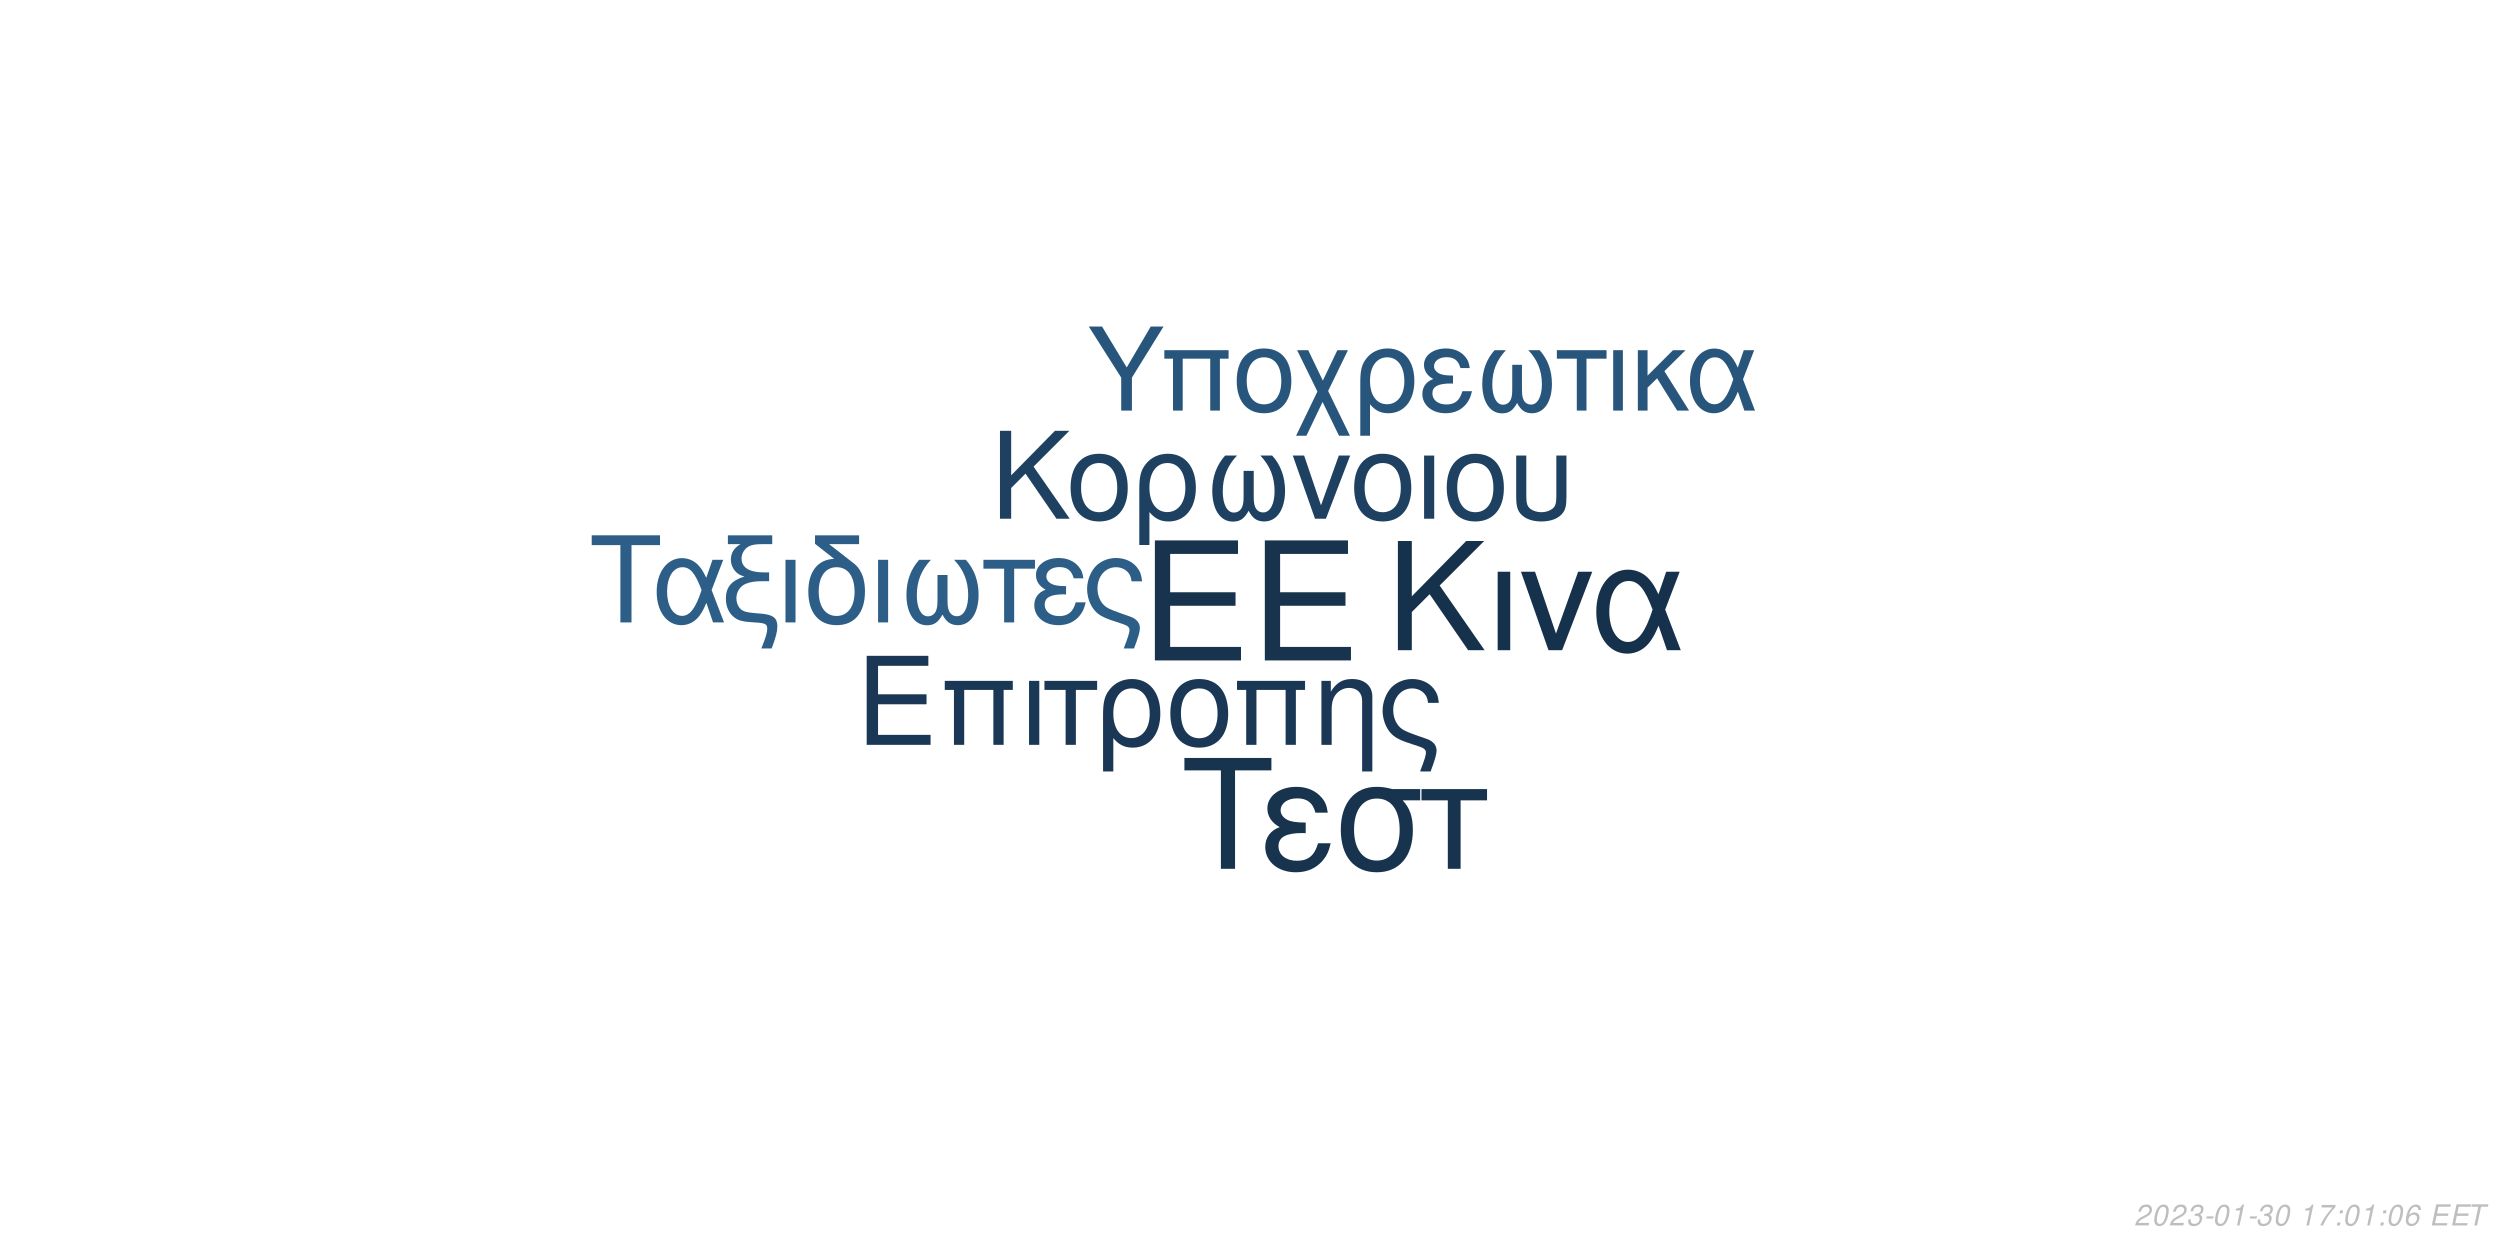
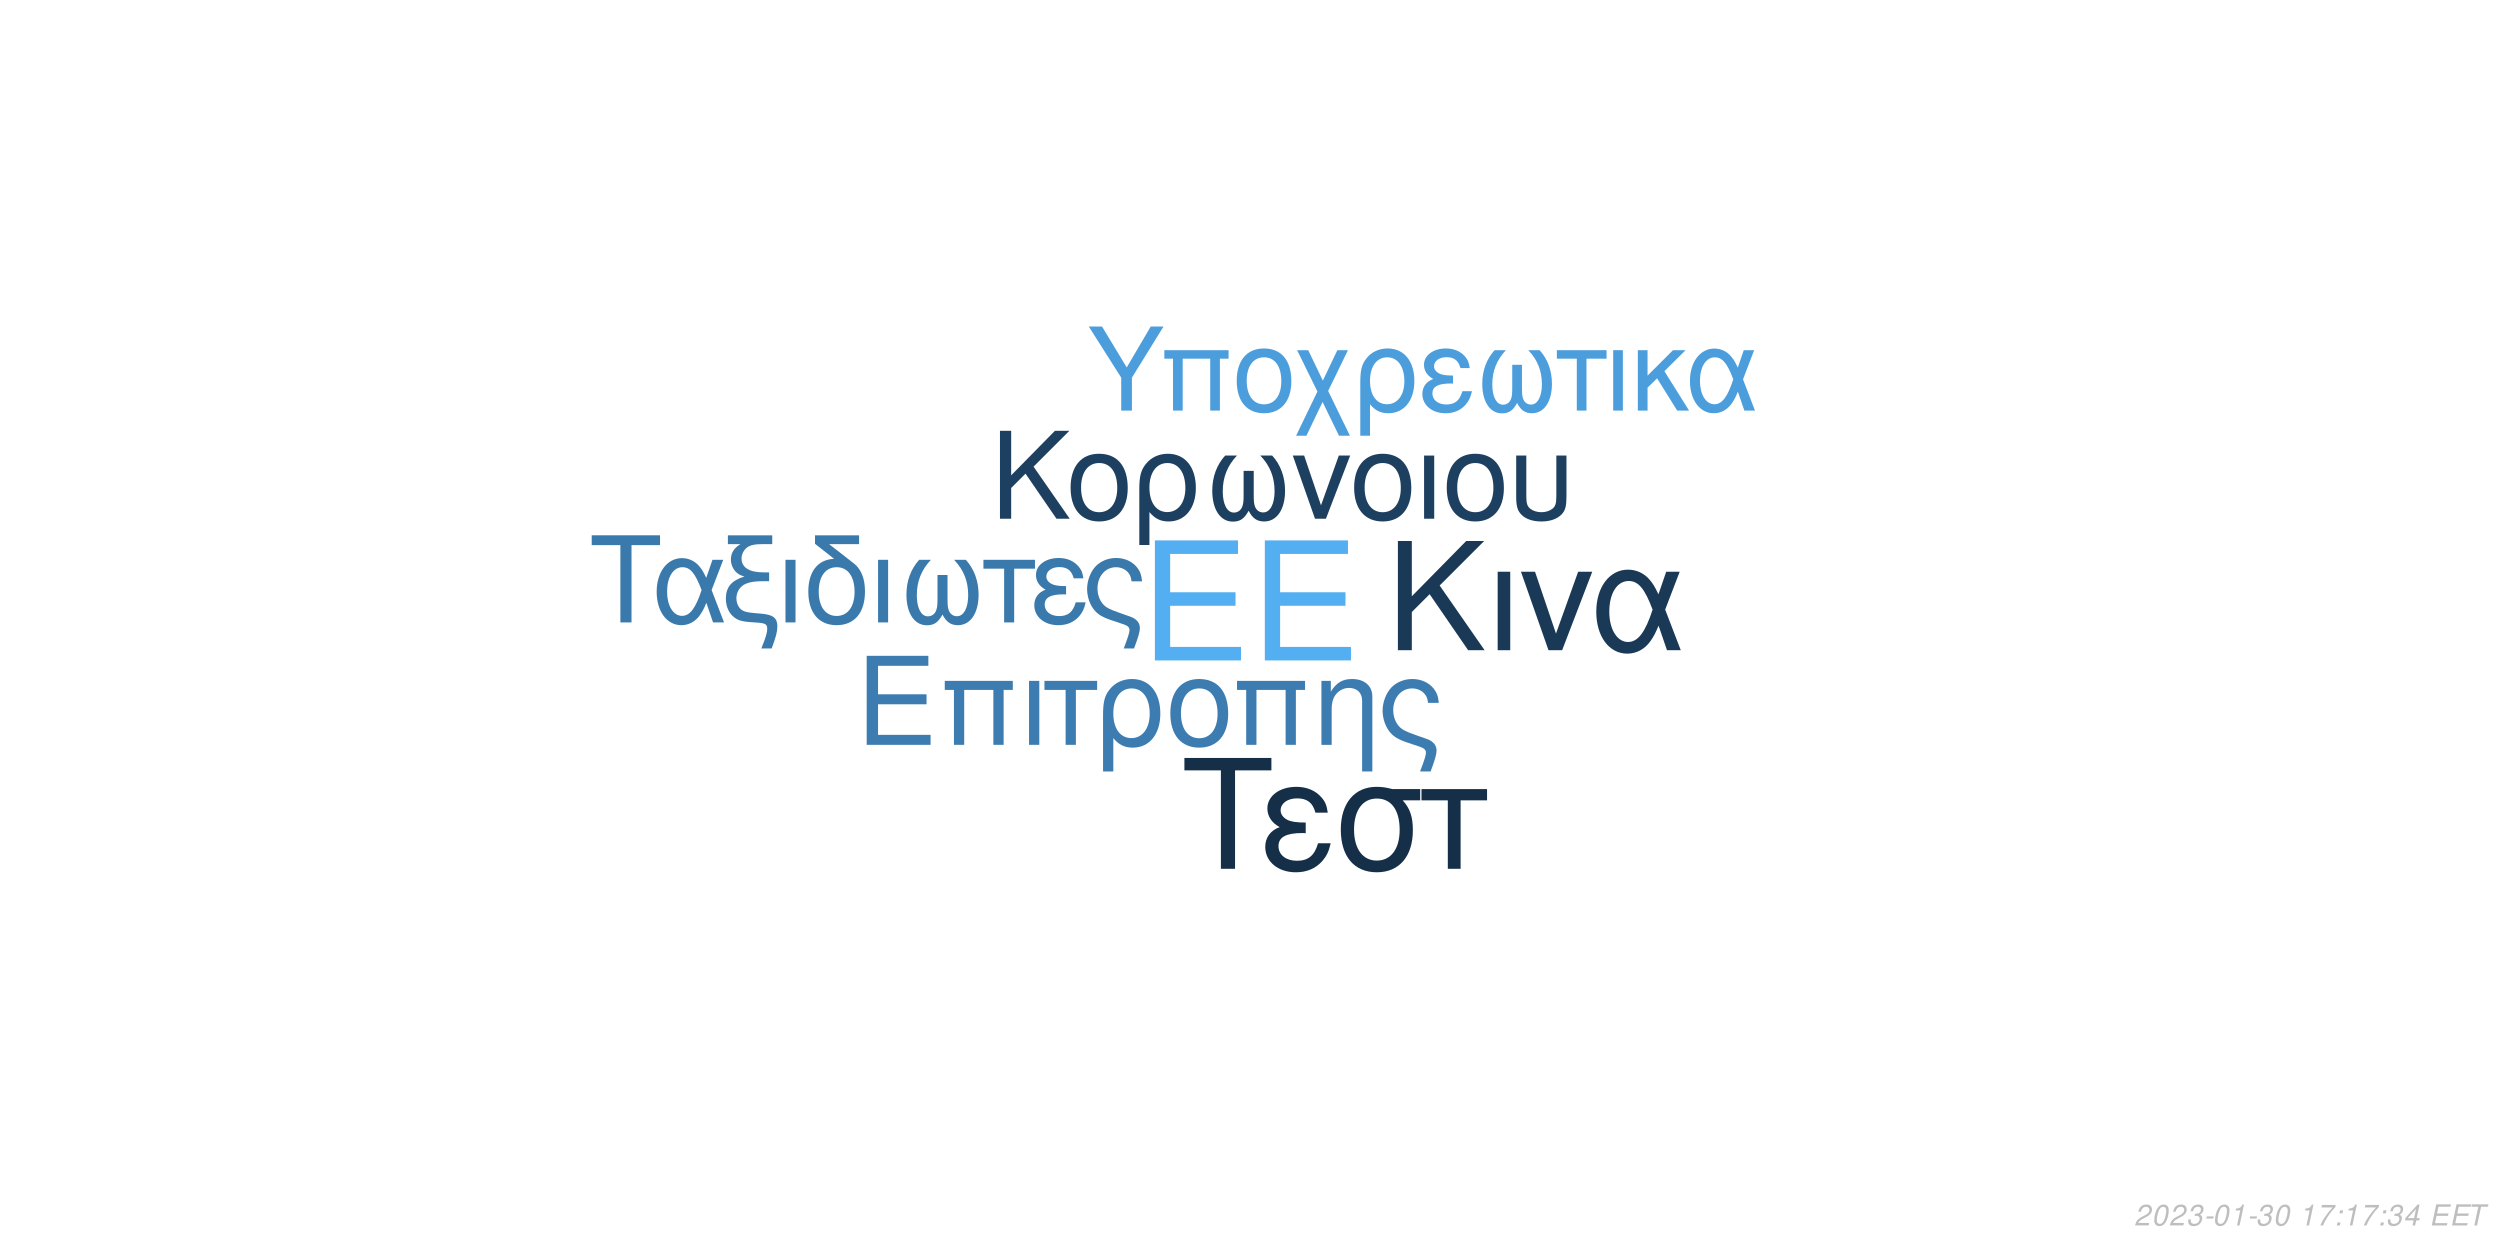
<svg xmlns="http://www.w3.org/2000/svg" xmlns:xlink="http://www.w3.org/1999/xlink" width="864pt" height="432pt" viewBox="0 0 864 432" version="1.1">
  <defs>
    <g>
      <symbol overflow="visible" id="glyph0-0">
        <path style="stroke:none;" d="" />
      </symbol>
      <symbol overflow="visible" id="glyph0-1">
        <path style="stroke:none;" d="M 10.406 -18.891 L 33 -18.891 L 33 -23.562 L 10.406 -23.562 L 10.406 -36.812 L 33.859 -36.812 L 33.859 -41.484 L 5.125 -41.484 L 5.125 0 L 34.891 0 L 34.891 -4.672 L 10.406 -4.672 Z M 10.406 -18.891 " />
      </symbol>
      <symbol overflow="visible" id="glyph1-0">
        <path style="stroke:none;" d="" />
      </symbol>
      <symbol overflow="visible" id="glyph1-1">
        <path style="stroke:none;" d="M 7.719 -14.016 L 24.484 -14.016 L 24.484 -17.469 L 7.719 -17.469 L 7.719 -27.312 L 25.109 -27.312 L 25.109 -30.766 L 3.797 -30.766 L 3.797 0 L 25.875 0 L 25.875 -3.453 L 7.719 -3.453 Z M 7.719 -14.016 " />
      </symbol>
      <symbol overflow="visible" id="glyph1-2">
        <path style="stroke:none;" d="M 26.297 -22.109 L 2.781 -22.109 L 2.781 -18.984 L 5.953 -18.984 L 5.953 0 L 9.5 0 L 9.5 -18.984 L 19.578 -18.984 L 19.578 0 L 23.125 0 L 23.125 -18.984 L 26.297 -18.984 Z M 26.297 -22.109 " />
      </symbol>
      <symbol overflow="visible" id="glyph1-3">
        <path style="stroke:none;" d="M 2.906 0 L 6.453 0 L 6.453 -22.109 L 2.906 -22.109 Z M 2.906 0 " />
      </symbol>
      <symbol overflow="visible" id="glyph1-4">
        <path style="stroke:none;" d="M 6.547 0 L 10.094 0 L 10.094 -18.984 L 17.438 -18.984 L 17.438 -22.109 L -0.766 -22.109 L -0.766 -18.984 L 6.547 -18.984 Z M 6.547 0 " />
      </symbol>
      <symbol overflow="visible" id="glyph1-5">
        <path style="stroke:none;" d="M 2.484 9.203 L 6.031 9.203 L 6.031 -2.328 C 7.891 -0.047 9.922 0.969 12.75 0.969 C 18.531 0.969 22.281 -3.672 22.281 -10.797 C 22.281 -18.141 18.484 -22.75 12.484 -22.75 C 9.375 -22.75 6.625 -21.484 4.812 -19.203 C 3.031 -17.016 2.484 -14.891 2.484 -10.25 Z M 12.359 -19.5 C 16.203 -19.5 18.609 -16.125 18.609 -10.719 C 18.609 -5.656 16.078 -2.328 12.281 -2.328 C 8.438 -2.328 6.031 -5.609 6.031 -10.891 C 6.031 -16.156 8.484 -19.5 12.359 -19.5 Z M 12.359 -19.5 " />
      </symbol>
      <symbol overflow="visible" id="glyph1-6">
        <path style="stroke:none;" d="M 11.688 -22.75 C 5.438 -22.75 1.734 -18.312 1.734 -10.891 C 1.734 -3.422 5.438 0.969 11.734 0.969 C 17.984 0.969 21.734 -3.453 21.734 -10.719 C 21.734 -18.406 18.109 -22.75 11.688 -22.75 Z M 11.734 -19.5 C 15.703 -19.5 18.062 -16.25 18.062 -10.766 C 18.062 -5.531 15.609 -2.281 11.734 -2.281 C 7.812 -2.281 5.406 -5.531 5.406 -10.891 C 5.406 -16.25 7.812 -19.5 11.734 -19.5 Z M 11.734 -19.5 " />
      </symbol>
      <symbol overflow="visible" id="glyph1-7">
        <path style="stroke:none;" d="M 2.953 -22.109 L 2.953 0 L 6.5 0 L 6.5 -12.203 C 6.5 -14.859 7.047 -16.5 8.312 -17.859 C 9.453 -19.031 10.938 -19.672 12.484 -19.672 C 15.234 -19.672 17.016 -17.984 17.016 -15.312 L 17.016 9.203 L 20.547 9.203 L 20.547 -16.719 C 20.547 -20.391 17.812 -22.75 13.547 -22.75 C 10.25 -22.75 8.141 -21.484 6.203 -18.406 L 6.203 -22.109 Z M 2.953 -22.109 " />
      </symbol>
      <symbol overflow="visible" id="glyph1-8">
        <path style="stroke:none;" d="M 17.688 9.203 C 19.203 5.188 19.75 3.203 19.75 1.938 C 19.75 0.922 19.328 -0.047 18.656 -0.672 C 17.641 -1.609 17.469 -1.688 13.891 -2.906 L 11.984 -3.594 C 9.156 -4.594 8.062 -5.156 7.125 -6.031 C 5.656 -7.391 4.766 -9.672 4.766 -11.984 C 4.766 -16.297 7.547 -19.5 11.312 -19.5 C 13.125 -19.5 14.812 -18.703 15.781 -17.391 C 16.375 -16.625 16.625 -15.906 16.797 -14.516 L 20.516 -14.516 C 20.297 -16.844 19.828 -18.062 18.703 -19.5 C 17.016 -21.562 14.344 -22.75 11.359 -22.75 C 8.562 -22.75 6 -21.688 4.172 -19.875 C 2.328 -17.938 1.094 -14.766 1.094 -11.812 C 1.094 -8.953 2.188 -5.906 3.922 -4.047 C 5.156 -2.703 6.672 -1.812 9.25 -0.922 L 14.016 0.672 C 15.484 1.188 16.078 1.766 16.078 2.703 C 16.078 3.594 15.578 5.188 14.047 9.203 Z M 17.688 9.203 " />
      </symbol>
      <symbol overflow="visible" id="glyph2-0">
        <path style="stroke:none;" d="" />
      </symbol>
      <symbol overflow="visible" id="glyph2-1">
        <path style="stroke:none;" d="M 8.906 -13.203 L 15.062 -19.359 L 28.375 0 L 34.062 0 L 18.531 -22.359 L 33.906 -37.734 L 27.688 -37.734 L 8.906 -18.641 L 8.906 -37.734 L 4.094 -37.734 L 4.094 0 L 8.906 0 Z M 8.906 -13.203 " />
      </symbol>
      <symbol overflow="visible" id="glyph2-2">
        <path style="stroke:none;" d="M 3.578 0 L 7.922 0 L 7.922 -27.125 L 3.578 -27.125 Z M 3.578 0 " />
      </symbol>
      <symbol overflow="visible" id="glyph2-3">
        <path style="stroke:none;" d="M 14.859 0 L 25.266 -27.125 L 20.391 -27.125 L 12.734 -5.75 L 5.484 -27.125 L 0.625 -27.125 L 10.141 0 Z M 14.859 0 " />
      </symbol>
      <symbol overflow="visible" id="glyph2-4">
        <path style="stroke:none;" d="M 30.484 -27.125 L 25.828 -27.125 L 23.141 -19.312 C 21.953 -21.844 21.281 -22.984 20.078 -24.375 C 18.219 -26.609 15.484 -27.844 12.625 -27.844 C 6.219 -27.844 1.656 -21.797 1.656 -13.297 C 1.656 -4.766 6.062 1.188 12.375 1.188 C 15.531 1.188 18.422 -0.359 20.391 -3.156 C 21.484 -4.703 22.109 -5.906 23.188 -8.484 L 26.094 0 L 30.859 0 L 25.469 -14.031 Z M 21.125 -14.031 C 18.578 -6.156 16.047 -2.844 12.625 -2.844 C 8.859 -2.844 6.156 -7.203 6.156 -13.297 C 6.156 -19.672 8.859 -23.922 12.844 -23.922 C 16.203 -23.922 18.375 -21.328 21.125 -14.031 Z M 21.125 -14.031 " />
      </symbol>
      <symbol overflow="visible" id="glyph3-0">
        <path style="stroke:none;" d="" />
      </symbol>
      <symbol overflow="visible" id="glyph3-1">
        <path style="stroke:none;" d="M 7.172 -10.625 L 12.125 -15.578 L 22.828 0 L 27.406 0 L 14.906 -18 L 27.281 -30.375 L 22.281 -30.375 L 7.172 -15 L 7.172 -30.375 L 3.297 -30.375 L 3.297 0 L 7.172 0 Z M 7.172 -10.625 " />
      </symbol>
      <symbol overflow="visible" id="glyph3-2">
        <path style="stroke:none;" d="M 11.531 -22.453 C 5.375 -22.453 1.703 -18.078 1.703 -10.75 C 1.703 -3.375 5.375 0.953 11.578 0.953 C 17.75 0.953 21.453 -3.422 21.453 -10.578 C 21.453 -18.156 17.875 -22.453 11.531 -22.453 Z M 11.578 -19.25 C 15.5 -19.25 17.828 -16.031 17.828 -10.625 C 17.828 -5.453 15.406 -2.25 11.578 -2.25 C 7.703 -2.25 5.328 -5.453 5.328 -10.75 C 5.328 -16.031 7.703 -19.25 11.578 -19.25 Z M 11.578 -19.25 " />
      </symbol>
      <symbol overflow="visible" id="glyph3-3">
        <path style="stroke:none;" d="M 2.453 9.078 L 5.953 9.078 L 5.953 -2.297 C 7.797 -0.047 9.797 0.953 12.578 0.953 C 18.281 0.953 22 -3.625 22 -10.656 C 22 -17.906 18.25 -22.453 12.328 -22.453 C 9.25 -22.453 6.547 -21.203 4.75 -18.953 C 3 -16.781 2.453 -14.703 2.453 -10.125 Z M 12.203 -19.25 C 16 -19.25 18.375 -15.906 18.375 -10.578 C 18.375 -5.578 15.875 -2.297 12.125 -2.297 C 8.328 -2.297 5.953 -5.547 5.953 -10.75 C 5.953 -15.953 8.375 -19.25 12.203 -19.25 Z M 12.203 -19.25 " />
      </symbol>
      <symbol overflow="visible" id="glyph3-4">
        <path style="stroke:none;" d="M 14.5 -16.531 L 14.5 -8.203 C 14.5 -6.047 14.406 -5.25 14.078 -4.297 C 13.625 -2.922 12.5 -2.125 11.156 -2.125 C 8.797 -2.125 7.297 -4.953 7.297 -9.453 C 7.297 -14.328 8.875 -18.281 12.203 -21.828 L 8.125 -21.828 C 5.203 -18.625 3.672 -14.453 3.672 -9.672 C 3.672 -3.172 6.453 1 10.781 1 C 13.281 1 14.703 0.047 16.25 -2.75 C 17.578 -0.125 19.156 0.953 21.625 0.953 C 26 0.953 28.828 -3.203 28.828 -9.672 C 28.828 -14.453 27.281 -18.656 24.375 -21.828 L 20.281 -21.828 C 23.625 -18.328 25.203 -14.375 25.203 -9.5 C 25.203 -5.047 23.656 -2.172 21.281 -2.172 C 19.906 -2.172 18.875 -2.953 18.406 -4.297 C 18.078 -5.25 18 -6.078 18 -8.203 L 18 -16.531 Z M 14.5 -16.531 " />
      </symbol>
      <symbol overflow="visible" id="glyph3-5">
        <path style="stroke:none;" d="M 11.953 0 L 20.328 -21.828 L 16.406 -21.828 L 10.25 -4.625 L 4.422 -21.828 L 0.5 -21.828 L 8.172 0 Z M 11.953 0 " />
      </symbol>
      <symbol overflow="visible" id="glyph3-6">
        <path style="stroke:none;" d="M 2.875 0 L 6.375 0 L 6.375 -21.828 L 2.875 -21.828 Z M 2.875 0 " />
      </symbol>
      <symbol overflow="visible" id="glyph3-7">
        <path style="stroke:none;" d="M 2.703 -21.828 L 2.703 -7.703 C 2.703 -4.297 3.172 -2.75 4.5 -1.422 C 6 0.125 8.453 0.953 11.406 0.953 C 14.453 0.953 16.906 0.078 18.406 -1.5 C 19.703 -2.875 20.078 -4.328 20.078 -7.703 L 20.078 -21.828 L 16.578 -21.828 L 16.578 -7.703 C 16.578 -5.25 16.25 -4.203 15.125 -3.375 C 14.203 -2.672 12.828 -2.25 11.406 -2.25 C 10 -2.25 8.625 -2.672 7.672 -3.375 C 6.578 -4.172 6.203 -5.25 6.203 -7.703 L 6.203 -21.828 Z M 2.703 -21.828 " />
      </symbol>
      <symbol overflow="visible" id="glyph4-0">
        <path style="stroke:none;" d="" />
      </symbol>
      <symbol overflow="visible" id="glyph4-1">
        <path style="stroke:none;" d="M 14.625 -26.719 L 24.484 -26.719 L 24.484 -30.109 L 0.875 -30.109 L 0.875 -26.719 L 10.781 -26.719 L 10.781 0 L 14.625 0 Z M 14.625 -26.719 " />
      </symbol>
      <symbol overflow="visible" id="glyph4-2">
        <path style="stroke:none;" d="M 24.328 -21.641 L 20.609 -21.641 L 18.453 -15.406 C 17.516 -17.422 16.969 -18.328 16.016 -19.453 C 14.531 -21.234 12.344 -22.219 10.078 -22.219 C 4.953 -22.219 1.328 -17.391 1.328 -10.609 C 1.328 -3.797 4.828 0.953 9.875 0.953 C 12.391 0.953 14.703 -0.297 16.266 -2.516 C 17.141 -3.766 17.641 -4.703 18.5 -6.766 L 20.812 0 L 24.609 0 L 20.312 -11.188 Z M 16.844 -11.188 C 14.828 -4.922 12.797 -2.266 10.078 -2.266 C 7.062 -2.266 4.922 -5.734 4.922 -10.609 C 4.922 -15.688 7.062 -19.078 10.234 -19.078 C 12.922 -19.078 14.656 -17.016 16.844 -11.188 Z M 16.844 -11.188 " />
      </symbol>
      <symbol overflow="visible" id="glyph4-3">
        <path style="stroke:none;" d="M 1.938 -27.047 L 6.281 -27.047 C 4.094 -25.766 2.969 -24 2.969 -21.719 C 2.969 -20.078 3.672 -18.422 4.875 -17.297 C 5.656 -16.594 6.281 -16.266 7.641 -15.859 C 3.219 -14.531 1.234 -12.188 1.234 -8.219 C 1.234 -5.453 2.359 -3.016 4.25 -1.656 C 5.531 -0.703 6.938 -0.297 9.453 -0.125 L 11.859 0.047 C 14.906 0.25 15.531 0.625 15.531 2.188 C 15.531 3.516 15.078 5.078 13.5 9 L 17.062 9 C 18.547 5.031 19.031 3.219 19.031 1.359 C 19.031 -1.484 17.641 -2.641 13.594 -3.016 L 11.234 -3.219 C 8.594 -3.469 7.719 -3.672 6.812 -4.25 C 5.656 -5 4.875 -6.656 4.875 -8.344 C 4.875 -10.578 6.156 -12.547 8.172 -13.375 C 9.703 -14 11.391 -14.25 14.078 -14.25 L 16.188 -14.25 L 16.188 -17.297 L 14.203 -17.297 C 9.328 -17.297 6.656 -19 6.656 -22.094 C 6.656 -23.703 7.594 -25.359 9 -26.188 C 10.078 -26.797 11.391 -27.047 13.594 -27.047 L 17.266 -27.047 L 17.266 -30.109 L 1.938 -30.109 Z M 1.938 -27.047 " />
      </symbol>
      <symbol overflow="visible" id="glyph4-4">
        <path style="stroke:none;" d="M 2.844 0 L 6.312 0 L 6.312 -21.641 L 2.844 -21.641 Z M 2.844 0 " />
      </symbol>
      <symbol overflow="visible" id="glyph4-5">
        <path style="stroke:none;" d="M 10.656 -21.969 C 5.031 -21.766 1.734 -17.594 1.734 -10.656 C 1.734 -3.344 5.375 0.953 11.516 0.953 C 17.672 0.953 21.312 -3.344 21.312 -10.656 C 21.312 -14.203 20.531 -16.938 18.875 -19 C 18.172 -19.859 17.922 -20.078 15.031 -22.297 L 8.922 -27.047 L 19.281 -27.047 L 19.281 -30.109 L 4.047 -30.109 L 4.047 -27.172 Z M 11.516 -19.078 C 15.406 -19.078 17.719 -15.906 17.719 -10.531 C 17.719 -5.406 15.328 -2.234 11.516 -2.234 C 7.688 -2.234 5.328 -5.406 5.328 -10.656 C 5.328 -15.906 7.688 -19.078 11.516 -19.078 Z M 11.516 -19.078 " />
      </symbol>
      <symbol overflow="visible" id="glyph4-6">
        <path style="stroke:none;" d="M 14.375 -16.391 L 14.375 -8.141 C 14.375 -5.984 14.281 -5.203 13.953 -4.25 C 13.5 -2.891 12.391 -2.109 11.062 -2.109 C 8.719 -2.109 7.234 -4.922 7.234 -9.375 C 7.234 -14.203 8.797 -18.125 12.094 -21.641 L 8.047 -21.641 C 5.156 -18.453 3.641 -14.328 3.641 -9.578 C 3.641 -3.141 6.406 0.984 10.703 0.984 C 13.172 0.984 14.578 0.047 16.109 -2.719 C 17.422 -0.125 19 0.953 21.438 0.953 C 25.766 0.953 28.578 -3.188 28.578 -9.578 C 28.578 -14.328 27.047 -18.5 24.156 -21.641 L 20.109 -21.641 C 23.422 -18.172 24.984 -14.25 24.984 -9.422 C 24.984 -5 23.453 -2.141 21.109 -2.141 C 19.734 -2.141 18.703 -2.938 18.25 -4.25 C 17.922 -5.203 17.844 -6.031 17.844 -8.141 L 17.844 -16.391 Z M 14.375 -16.391 " />
      </symbol>
      <symbol overflow="visible" id="glyph4-7">
        <path style="stroke:none;" d="M 6.406 0 L 9.875 0 L 9.875 -18.578 L 17.062 -18.578 L 17.062 -21.641 L -0.75 -21.641 L -0.75 -18.578 L 6.406 -18.578 Z M 6.406 0 " />
      </symbol>
      <symbol overflow="visible" id="glyph4-8">
        <path style="stroke:none;" d="M 11.812 -12.547 C 9.203 -12.547 7.766 -12.797 6.734 -13.344 C 5.609 -13.953 5 -14.859 5 -15.859 C 5 -17.75 6.859 -19.125 9.453 -19.125 C 12.219 -19.125 13.75 -17.922 14.453 -15.234 L 17.797 -15.234 C 17.516 -17.266 17.094 -18.25 16.062 -19.406 C 14.453 -21.266 12.094 -22.266 9.297 -22.266 C 4.703 -22.266 1.406 -19.781 1.406 -16.391 C 1.406 -14.281 2.562 -12.469 4.75 -11.312 C 2.266 -10.453 0.828 -8.5 0.828 -5.953 C 0.828 -1.938 4.297 0.953 9.125 0.953 C 12.141 0.953 14.531 -0.078 16.359 -2.141 C 17.516 -3.516 18.094 -4.703 18.578 -6.938 L 15.156 -6.938 C 14.203 -3.594 12.516 -2.188 9.422 -2.188 C 6.438 -2.188 4.422 -3.797 4.422 -6.156 C 4.422 -8.594 6.438 -9.703 10.938 -9.703 C 11.062 -9.703 11.438 -9.703 11.812 -9.656 Z M 11.812 -12.547 " />
      </symbol>
      <symbol overflow="visible" id="glyph4-9">
        <path style="stroke:none;" d="M 17.297 9 C 18.797 5.078 19.328 3.141 19.328 1.906 C 19.328 0.906 18.906 -0.047 18.25 -0.656 C 17.266 -1.562 17.094 -1.656 13.594 -2.844 L 11.734 -3.516 C 8.969 -4.5 7.891 -5.031 6.984 -5.906 C 5.531 -7.234 4.672 -9.453 4.672 -11.734 C 4.672 -15.938 7.391 -19.078 11.062 -19.078 C 12.844 -19.078 14.5 -18.297 15.438 -17.016 C 16.016 -16.266 16.266 -15.562 16.438 -14.203 L 20.078 -14.203 C 19.859 -16.484 19.406 -17.672 18.297 -19.078 C 16.641 -21.109 14.047 -22.266 11.109 -22.266 C 8.391 -22.266 5.859 -21.234 4.094 -19.453 C 2.266 -17.547 1.078 -14.453 1.078 -11.562 C 1.078 -8.75 2.141 -5.781 3.844 -3.969 C 5.031 -2.641 6.531 -1.781 9.047 -0.906 L 13.703 0.656 C 15.156 1.156 15.734 1.734 15.734 2.641 C 15.734 3.516 15.234 5.078 13.75 9 Z M 17.297 9 " />
      </symbol>
      <symbol overflow="visible" id="glyph5-0">
        <path style="stroke:none;" d="" />
      </symbol>
      <symbol overflow="visible" id="glyph5-1">
        <path style="stroke:none;" d="M 18.609 -34.016 L 31.172 -34.016 L 31.172 -38.312 L 1.109 -38.312 L 1.109 -34.016 L 13.719 -34.016 L 13.719 0 L 18.609 0 Z M 18.609 -34.016 " />
      </symbol>
      <symbol overflow="visible" id="glyph5-2">
        <path style="stroke:none;" d="M 15.031 -15.984 C 11.719 -15.984 9.875 -16.297 8.562 -16.984 C 7.156 -17.766 6.359 -18.922 6.359 -20.188 C 6.359 -22.609 8.719 -24.344 12.031 -24.344 C 15.562 -24.344 17.5 -22.812 18.391 -19.391 L 22.656 -19.391 C 22.281 -21.969 21.766 -23.234 20.453 -24.703 C 18.391 -27.062 15.406 -28.328 11.828 -28.328 C 5.984 -28.328 1.781 -25.172 1.781 -20.875 C 1.781 -18.188 3.266 -15.875 6.047 -14.406 C 2.891 -13.297 1.047 -10.828 1.047 -7.562 C 1.047 -2.469 5.469 1.203 11.609 1.203 C 15.453 1.203 18.5 -0.109 20.812 -2.734 C 22.281 -4.469 23.016 -5.984 23.656 -8.828 L 19.297 -8.828 C 18.078 -4.578 15.922 -2.781 11.984 -2.781 C 8.203 -2.781 5.625 -4.828 5.625 -7.828 C 5.625 -10.938 8.203 -12.359 13.922 -12.359 C 14.094 -12.359 14.562 -12.359 15.031 -12.297 Z M 15.031 -15.984 " />
      </symbol>
      <symbol overflow="visible" id="glyph5-3">
        <path style="stroke:none;" d="M 30.594 -27.547 L 21.031 -27.547 C 18.547 -28.172 17.344 -28.328 15.5 -28.328 C 7.891 -28.328 3.156 -22.656 3.156 -13.562 C 3.156 -4.25 7.781 1.203 15.609 1.203 C 23.391 1.203 28.062 -4.312 28.062 -13.344 C 28.062 -17.969 27.062 -20.922 24.547 -23.656 L 30.594 -23.656 Z M 15.609 -24.281 C 20.609 -24.281 23.5 -20.297 23.5 -13.453 C 23.5 -6.891 20.5 -2.844 15.609 -2.844 C 10.719 -2.844 7.734 -6.891 7.734 -13.562 C 7.734 -20.234 10.719 -24.281 15.609 -24.281 Z M 15.609 -24.281 " />
      </symbol>
      <symbol overflow="visible" id="glyph5-4">
        <path style="stroke:none;" d="M 8.141 0 L 12.562 0 L 12.562 -23.656 L 21.703 -23.656 L 21.703 -27.547 L -0.953 -27.547 L -0.953 -23.656 L 8.141 -23.656 Z M 8.141 0 " />
      </symbol>
      <symbol overflow="visible" id="glyph6-0">
        <path style="stroke:none;" d="" />
      </symbol>
      <symbol overflow="visible" id="glyph6-1">
        <path style="stroke:none;" d="M 15.422 -11.391 L 26.344 -29.047 L 21.922 -29.047 L 13.625 -14.906 L 5.094 -29.047 L 0.516 -29.047 L 11.719 -11.391 L 11.719 0 L 15.422 0 Z M 15.422 -11.391 " />
      </symbol>
      <symbol overflow="visible" id="glyph6-2">
        <path style="stroke:none;" d="M 24.828 -20.875 L 2.625 -20.875 L 2.625 -17.938 L 5.625 -17.938 L 5.625 0 L 8.969 0 L 8.969 -17.938 L 18.484 -17.938 L 18.484 0 L 21.828 0 L 21.828 -17.938 L 24.828 -17.938 Z M 24.828 -20.875 " />
      </symbol>
      <symbol overflow="visible" id="glyph6-3">
        <path style="stroke:none;" d="M 11.031 -21.469 C 5.141 -21.469 1.641 -17.297 1.641 -10.281 C 1.641 -3.234 5.141 0.922 11.078 0.922 C 16.969 0.922 20.516 -3.266 20.516 -10.125 C 20.516 -17.375 17.094 -21.469 11.031 -21.469 Z M 11.078 -18.406 C 14.828 -18.406 17.047 -15.344 17.047 -10.156 C 17.047 -5.219 14.75 -2.156 11.078 -2.156 C 7.375 -2.156 5.094 -5.219 5.094 -10.281 C 5.094 -15.344 7.375 -18.406 11.078 -18.406 Z M 11.078 -18.406 " />
      </symbol>
      <symbol overflow="visible" id="glyph6-4">
        <path style="stroke:none;" d="M 10.406 -10.359 L 5.344 -20.875 L 1.516 -20.875 L 8.531 -6.578 L 1.156 8.688 L 4.734 8.688 L 10.312 -2.984 L 15.984 8.688 L 19.766 8.688 L 12.234 -6.781 L 19.078 -20.875 L 15.422 -20.875 Z M 10.406 -10.359 " />
      </symbol>
      <symbol overflow="visible" id="glyph6-5">
        <path style="stroke:none;" d="M 2.344 8.688 L 5.703 8.688 L 5.703 -2.188 C 7.453 -0.047 9.359 0.922 12.031 0.922 C 17.484 0.922 21.031 -3.469 21.031 -10.203 C 21.031 -17.141 17.453 -21.469 11.797 -21.469 C 8.844 -21.469 6.25 -20.281 4.547 -18.125 C 2.875 -16.062 2.344 -14.062 2.344 -9.688 Z M 11.672 -18.406 C 15.297 -18.406 17.578 -15.219 17.578 -10.125 C 17.578 -5.344 15.188 -2.188 11.594 -2.188 C 7.969 -2.188 5.703 -5.297 5.703 -10.281 C 5.703 -15.266 8.016 -18.406 11.672 -18.406 Z M 11.672 -18.406 " />
      </symbol>
      <symbol overflow="visible" id="glyph6-6">
        <path style="stroke:none;" d="M 11.391 -12.109 C 8.891 -12.109 7.484 -12.359 6.5 -12.875 C 5.422 -13.469 4.828 -14.344 4.828 -15.297 C 4.828 -17.141 6.609 -18.453 9.125 -18.453 C 11.797 -18.453 13.266 -17.297 13.953 -14.703 L 17.172 -14.703 C 16.891 -16.656 16.5 -17.609 15.5 -18.734 C 13.953 -20.516 11.672 -21.469 8.969 -21.469 C 4.547 -21.469 1.359 -19.078 1.359 -15.812 C 1.359 -13.781 2.469 -12.031 4.578 -10.922 C 2.188 -10.078 0.797 -8.203 0.797 -5.734 C 0.797 -1.875 4.141 0.922 8.812 0.922 C 11.719 0.922 14.031 -0.078 15.781 -2.078 C 16.891 -3.391 17.453 -4.547 17.938 -6.688 L 14.625 -6.688 C 13.703 -3.469 12.078 -2.109 9.078 -2.109 C 6.219 -2.109 4.266 -3.672 4.266 -5.938 C 4.266 -8.281 6.219 -9.359 10.562 -9.359 C 10.672 -9.359 11.031 -9.359 11.391 -9.328 Z M 11.391 -12.109 " />
      </symbol>
      <symbol overflow="visible" id="glyph6-7">
        <path style="stroke:none;" d="M 13.859 -15.812 L 13.859 -7.844 C 13.859 -5.781 13.781 -5.016 13.469 -4.109 C 13.031 -2.797 11.953 -2.031 10.672 -2.031 C 8.406 -2.031 6.969 -4.734 6.969 -9.047 C 6.969 -13.703 8.484 -17.484 11.672 -20.875 L 7.766 -20.875 C 4.984 -17.812 3.5 -13.828 3.5 -9.25 C 3.5 -3.031 6.172 0.953 10.312 0.953 C 12.703 0.953 14.062 0.047 15.547 -2.625 C 16.812 -0.125 18.328 0.922 20.672 0.922 C 24.859 0.922 27.578 -3.062 27.578 -9.25 C 27.578 -13.828 26.094 -17.844 23.312 -20.875 L 19.406 -20.875 C 22.594 -17.531 24.109 -13.75 24.109 -9.078 C 24.109 -4.828 22.625 -2.078 20.359 -2.078 C 19.047 -2.078 18.047 -2.828 17.609 -4.109 C 17.297 -5.016 17.219 -5.812 17.219 -7.844 L 17.219 -15.812 Z M 13.859 -15.812 " />
      </symbol>
      <symbol overflow="visible" id="glyph6-8">
        <path style="stroke:none;" d="M 6.172 0 L 9.516 0 L 9.516 -17.938 L 16.453 -17.938 L 16.453 -20.875 L -0.719 -20.875 L -0.719 -17.938 L 6.172 -17.938 Z M 6.172 0 " />
      </symbol>
      <symbol overflow="visible" id="glyph6-9">
        <path style="stroke:none;" d="M 2.75 0 L 6.094 0 L 6.094 -20.875 L 2.75 -20.875 Z M 2.75 0 " />
      </symbol>
      <symbol overflow="visible" id="glyph6-10">
        <path style="stroke:none;" d="M 5.625 -12.078 L 5.625 -20.875 L 2.266 -20.875 L 2.266 0 L 5.625 0 L 5.625 -7.922 L 8.922 -11.156 L 15.859 0 L 19.969 0 L 11.438 -13.625 L 18.766 -20.875 L 14.422 -20.875 Z M 5.625 -12.078 " />
      </symbol>
      <symbol overflow="visible" id="glyph6-11">
        <path style="stroke:none;" d="M 23.469 -20.875 L 19.875 -20.875 L 17.812 -14.859 C 16.891 -16.812 16.375 -17.688 15.453 -18.766 C 14.031 -20.484 11.906 -21.438 9.719 -21.438 C 4.781 -21.438 1.281 -16.781 1.281 -10.234 C 1.281 -3.672 4.656 0.922 9.516 0.922 C 11.953 0.922 14.188 -0.281 15.703 -2.438 C 16.531 -3.625 17.016 -4.547 17.844 -6.531 L 20.078 0 L 23.75 0 L 19.609 -10.797 Z M 16.25 -10.797 C 14.297 -4.734 12.359 -2.188 9.719 -2.188 C 6.812 -2.188 4.734 -5.531 4.734 -10.234 C 4.734 -15.141 6.812 -18.406 9.875 -18.406 C 12.469 -18.406 14.141 -16.422 16.25 -10.797 Z M 16.25 -10.797 " />
      </symbol>
      <symbol overflow="visible" id="glyph7-0">
        <path style="stroke:none;" d="" />
      </symbol>
      <symbol overflow="visible" id="glyph7-1">
        <path style="stroke:none;" d="M 5.234 -0.875 L 1.469 -0.875 C 1.625 -1.359 2.188 -1.875 3.109 -2.344 L 4.234 -2.938 C 5.125 -3.406 5.656 -3.875 5.969 -4.484 C 6.125 -4.797 6.219 -5.156 6.219 -5.484 C 6.219 -6.266 5.781 -6.906 5.109 -7.125 C 4.859 -7.188 4.594 -7.234 4.312 -7.234 C 2.766 -7.234 1.891 -6.453 1.484 -4.734 L 2.375 -4.734 C 2.484 -5.188 2.609 -5.484 2.797 -5.75 C 3.094 -6.203 3.609 -6.453 4.188 -6.453 C 4.891 -6.453 5.344 -6.031 5.344 -5.375 C 5.344 -4.703 4.859 -4.094 4.016 -3.656 L 2.984 -3.125 C 2.125 -2.688 1.453 -2.188 1.062 -1.703 C 0.766 -1.312 0.656 -1.047 0.344 -0.016 L 5.047 -0.016 Z M 5.234 -0.875 " />
      </symbol>
      <symbol overflow="visible" id="glyph7-2">
        <path style="stroke:none;" d="M 4.203 -7.234 C 3.375 -7.234 2.688 -6.812 2.125 -5.984 C 1.484 -5.047 0.984 -3.188 0.984 -1.734 C 0.984 -1.109 1.172 -0.562 1.484 -0.266 C 1.797 0.047 2.281 0.234 2.766 0.234 C 3.625 0.234 4.281 -0.156 4.859 -1.016 C 5.516 -1.953 6 -3.797 6 -5.266 C 6 -6.172 5.688 -6.766 5.047 -7.062 C 4.781 -7.188 4.516 -7.234 4.203 -7.234 Z M 4.094 -6.453 C 4.547 -6.453 4.875 -6.234 5.016 -5.797 C 5.094 -5.594 5.125 -5.406 5.125 -5.156 C 5.125 -4.375 4.906 -3.203 4.562 -2.234 C 4.312 -1.484 3.938 -0.953 3.5 -0.688 C 3.312 -0.594 3.125 -0.547 2.875 -0.547 C 2.438 -0.547 2.109 -0.781 1.969 -1.203 C 1.906 -1.406 1.875 -1.594 1.875 -1.828 C 1.875 -2.656 2.078 -3.75 2.422 -4.766 C 2.688 -5.547 3.031 -6.047 3.484 -6.312 C 3.656 -6.406 3.859 -6.453 4.094 -6.453 Z M 4.094 -6.453 " />
      </symbol>
      <symbol overflow="visible" id="glyph7-3">
        <path style="stroke:none;" d="M 2.922 -3.312 C 3.125 -3.344 3.234 -3.344 3.375 -3.344 C 4.125 -3.344 4.594 -3.062 4.672 -2.547 C 4.688 -2.516 4.688 -2.453 4.688 -2.406 C 4.688 -1.312 3.906 -0.547 2.781 -0.547 C 2.109 -0.547 1.688 -0.875 1.609 -1.438 C 1.594 -1.484 1.594 -1.516 1.594 -1.562 C 1.594 -1.719 1.609 -1.844 1.656 -2.094 L 0.766 -2.094 C 0.734 -1.797 0.719 -1.641 0.719 -1.469 C 0.719 -0.375 1.406 0.234 2.641 0.234 C 3.547 0.234 4.297 -0.078 4.812 -0.656 C 5.266 -1.156 5.562 -1.875 5.562 -2.547 C 5.562 -3.125 5.344 -3.453 4.797 -3.734 C 5.641 -4.234 6.016 -4.844 6.016 -5.734 C 6.016 -6.406 5.625 -6.922 4.984 -7.125 C 4.734 -7.188 4.484 -7.234 4.203 -7.234 C 3.375 -7.234 2.672 -6.938 2.188 -6.375 C 1.891 -6.031 1.703 -5.641 1.516 -4.906 L 2.391 -4.906 C 2.594 -5.766 2.906 -6.188 3.516 -6.375 C 3.688 -6.438 3.875 -6.453 4.078 -6.453 C 4.734 -6.453 5.141 -6.125 5.141 -5.578 C 5.141 -5.188 5.016 -4.797 4.797 -4.547 C 4.516 -4.234 4 -4.062 3.266 -4.062 L 3.078 -4.062 Z M 2.922 -3.312 " />
      </symbol>
      <symbol overflow="visible" id="glyph7-4">
        <path style="stroke:none;" d="M 3.516 -3.125 L 1.125 -3.125 L 0.969 -2.406 L 3.359 -2.406 Z M 3.516 -3.125 " />
      </symbol>
      <symbol overflow="visible" id="glyph7-5">
        <path style="stroke:none;" d="M 3.703 -5.188 L 2.594 0 L 3.469 0 L 5.016 -7.234 L 4.438 -7.234 C 3.906 -6.156 3.688 -6.016 2.234 -5.812 L 2.109 -5.188 Z M 3.703 -5.188 " />
      </symbol>
      <symbol overflow="visible" id="glyph7-6">
        <path style="stroke:none;" d="" />
      </symbol>
      <symbol overflow="visible" id="glyph7-7">
        <path style="stroke:none;" d="M 6.703 -7.094 L 1.953 -7.094 L 1.766 -6.219 L 5.594 -6.219 C 4.453 -4.953 3.625 -3.906 2.938 -2.875 C 2.297 -1.938 2.016 -1.453 1.375 0 L 2.344 0 C 2.75 -1.078 3.344 -2.172 4.234 -3.484 C 4.984 -4.594 5.547 -5.266 6.547 -6.281 Z M 6.703 -7.094 " />
      </symbol>
      <symbol overflow="visible" id="glyph7-8">
        <path style="stroke:none;" d="M 2.359 -1.031 L 1.312 -1.031 L 1.094 0 L 2.141 0 Z M 3.266 -5.234 L 2.219 -5.234 L 2 -4.203 L 3.047 -4.203 Z M 3.266 -5.234 " />
      </symbol>
      <symbol overflow="visible" id="glyph7-9">
-         <path style="stroke:none;" d="M 6.125 -5.344 L 6.141 -5.625 C 6.141 -6.609 5.453 -7.234 4.391 -7.234 C 3.438 -7.234 2.641 -6.719 2.016 -5.703 C 1.422 -4.781 0.938 -2.953 0.938 -1.688 C 0.938 -0.891 1.297 -0.266 1.906 0.031 C 2.188 0.156 2.516 0.234 2.859 0.234 C 3.703 0.234 4.438 -0.156 5 -0.875 C 5.406 -1.422 5.672 -2.156 5.672 -2.766 C 5.672 -3.812 4.969 -4.5 3.906 -4.5 C 3.234 -4.5 2.672 -4.234 2.094 -3.625 C 2.406 -5.375 3.234 -6.453 4.25 -6.453 C 4.703 -6.453 5.062 -6.234 5.172 -5.844 C 5.203 -5.719 5.234 -5.578 5.25 -5.344 Z M 3.656 -3.734 C 4.094 -3.734 4.484 -3.531 4.656 -3.203 C 4.734 -3.031 4.797 -2.844 4.797 -2.625 C 4.797 -1.469 3.984 -0.547 2.984 -0.547 C 2.375 -0.547 1.891 -0.953 1.828 -1.562 C 1.812 -1.625 1.812 -1.688 1.812 -1.766 C 1.812 -2.594 2.25 -3.266 2.969 -3.594 C 3.203 -3.688 3.406 -3.734 3.656 -3.734 Z M 3.656 -3.734 " />
+         <path style="stroke:none;" d="M 3.625 -1.75 L 3.266 0 L 4.141 0 L 4.516 -1.75 L 5.562 -1.75 L 5.734 -2.531 L 4.688 -2.531 L 5.688 -7.234 L 5.016 -7.234 L 0.844 -2.672 L 0.641 -1.75 Z M 3.797 -2.531 L 1.594 -2.531 L 4.469 -5.703 Z M 3.797 -2.531 " />
      </symbol>
      <symbol overflow="visible" id="glyph7-10">
        <path style="stroke:none;" d="M 2.547 -3.312 L 6.5 -3.312 L 6.688 -4.141 L 2.719 -4.141 L 3.219 -6.469 L 7.344 -6.469 L 7.516 -7.297 L 2.453 -7.297 L 0.906 0 L 6.125 0 L 6.297 -0.812 L 2.016 -0.812 Z M 2.547 -3.312 " />
      </symbol>
      <symbol overflow="visible" id="glyph7-11">
        <path style="stroke:none;" d="M 4.938 -6.469 L 7.312 -6.469 L 7.484 -7.297 L 1.75 -7.297 L 1.578 -6.469 L 3.984 -6.469 L 2.609 0 L 3.547 0 Z M 4.938 -6.469 " />
      </symbol>
    </g>
  </defs>
  <g id="surface1">
    <rect x="0" y="0" width="864" height="432" style="fill:rgb(100%,100%,100%);fill-opacity:1;stroke:none;" />
-     <g style="fill:rgb(9.02%,20%,30.196%);fill-opacity:1;">
+     <g style="fill:rgb(32.941%,68.235%,94.902%);fill-opacity:1;">
      <use xlink:href="#glyph0-1" x="394" y="228.246" />
      <use xlink:href="#glyph0-1" x="432" y="228.246" />
    </g>
-     <g style="fill:rgb(10.196%,21.961%,33.333%);fill-opacity:1;">
+     <g style="fill:rgb(23.529%,48.627%,69.02%);fill-opacity:1;">
      <use xlink:href="#glyph1-1" x="295.73" y="257.417" />
      <use xlink:href="#glyph1-2" x="323.73" y="257.417" />
      <use xlink:href="#glyph1-3" x="352.73" y="257.417" />
      <use xlink:href="#glyph1-4" x="361.73" y="257.417" />
      <use xlink:href="#glyph1-5" x="378.73" y="257.417" />
      <use xlink:href="#glyph1-6" x="402.73" y="257.417" />
      <use xlink:href="#glyph1-2" x="424.73" y="257.417" />
      <use xlink:href="#glyph1-7" x="453.73" y="257.417" />
      <use xlink:href="#glyph1-8" x="476.73" y="257.417" />
    </g>
-     <g style="fill:rgb(8.627%,19.216%,29.412%);fill-opacity:1;">
+     <g style="fill:rgb(10.196%,22.353%,33.725%);fill-opacity:1;">
      <use xlink:href="#glyph2-1" x="479.016" y="224.714" />
      <use xlink:href="#glyph2-2" x="514.016" y="224.714" />
      <use xlink:href="#glyph2-3" x="525.016" y="224.714" />
      <use xlink:href="#glyph2-4" x="550.016" y="224.714" />
    </g>
-     <g style="fill:rgb(11.765%,25.49%,38.039%);fill-opacity:1;">
+     <g style="fill:rgb(11.765%,25.098%,37.647%);fill-opacity:1;">
      <use xlink:href="#glyph3-1" x="342.289" y="179.27" />
      <use xlink:href="#glyph3-2" x="368.289" y="179.27" />
      <use xlink:href="#glyph3-3" x="391.289" y="179.27" />
      <use xlink:href="#glyph3-4" x="415.289" y="179.27" />
      <use xlink:href="#glyph3-5" x="446.289" y="179.27" />
      <use xlink:href="#glyph3-2" x="466.289" y="179.27" />
      <use xlink:href="#glyph3-6" x="489.289" y="179.27" />
      <use xlink:href="#glyph3-2" x="498.289" y="179.27" />
      <use xlink:href="#glyph3-7" x="521.289" y="179.27" />
    </g>
-     <g style="fill:rgb(17.647%,36.863%,52.941%);fill-opacity:1;">
+     <g style="fill:rgb(22.745%,47.451%,67.059%);fill-opacity:1;">
      <use xlink:href="#glyph4-1" x="203.621" y="215.109" />
      <use xlink:href="#glyph4-2" x="225.621" y="215.109" />
      <use xlink:href="#glyph4-3" x="249.621" y="215.109" />
      <use xlink:href="#glyph4-4" x="268.621" y="215.109" />
      <use xlink:href="#glyph4-5" x="277.621" y="215.109" />
      <use xlink:href="#glyph4-4" x="300.621" y="215.109" />
      <use xlink:href="#glyph4-6" x="309.621" y="215.109" />
      <use xlink:href="#glyph4-7" x="340.621" y="215.109" />
      <use xlink:href="#glyph4-8" x="356.621" y="215.109" />
      <use xlink:href="#glyph4-9" x="374.621" y="215.109" />
    </g>
-     <g style="fill:rgb(9.02%,20%,30.588%);fill-opacity:1;">
+     <g style="fill:rgb(8.235%,18.431%,28.235%);fill-opacity:1;">
      <use xlink:href="#glyph5-1" x="408.223" y="300.259" />
      <use xlink:href="#glyph5-2" x="436.223" y="300.259" />
      <use xlink:href="#glyph5-3" x="460.223" y="300.259" />
      <use xlink:href="#glyph5-4" x="492.223" y="300.259" />
    </g>
-     <g style="fill:rgb(15.686%,33.333%,48.235%);fill-opacity:1;">
+     <g style="fill:rgb(29.804%,61.569%,86.275%);fill-opacity:1;">
      <use xlink:href="#glyph6-1" x="375.77" y="141.897" />
      <use xlink:href="#glyph6-2" x="399.77" y="141.897" />
      <use xlink:href="#glyph6-3" x="425.77" y="141.897" />
      <use xlink:href="#glyph6-4" x="446.77" y="141.897" />
      <use xlink:href="#glyph6-5" x="467.77" y="141.897" />
      <use xlink:href="#glyph6-6" x="490.77" y="141.897" />
      <use xlink:href="#glyph6-7" x="508.77" y="141.897" />
      <use xlink:href="#glyph6-8" x="538.77" y="141.897" />
      <use xlink:href="#glyph6-9" x="554.77" y="141.897" />
      <use xlink:href="#glyph6-10" x="563.77" y="141.897" />
      <use xlink:href="#glyph6-11" x="582.77" y="141.897" />
    </g>
    <g style="fill:rgb(74.51%,74.51%,74.51%);fill-opacity:1;">
      <use xlink:href="#glyph7-1" x="737.52" y="423.52" />
      <use xlink:href="#glyph7-2" x="743.52" y="423.52" />
      <use xlink:href="#glyph7-1" x="749.52" y="423.52" />
      <use xlink:href="#glyph7-3" x="755.52" y="423.52" />
      <use xlink:href="#glyph7-4" x="761.52" y="423.52" />
      <use xlink:href="#glyph7-2" x="764.52" y="423.52" />
      <use xlink:href="#glyph7-5" x="770.52" y="423.52" />
      <use xlink:href="#glyph7-4" x="776.52" y="423.52" />
      <use xlink:href="#glyph7-3" x="779.52" y="423.52" />
      <use xlink:href="#glyph7-2" x="785.52" y="423.52" />
      <use xlink:href="#glyph7-6" x="791.52" y="423.52" />
      <use xlink:href="#glyph7-5" x="794.52" y="423.52" />
      <use xlink:href="#glyph7-7" x="800.52" y="423.52" />
      <use xlink:href="#glyph7-8" x="806.52" y="423.52" />
-       <use xlink:href="#glyph7-2" x="809.52" y="423.52" />
-       <use xlink:href="#glyph7-5" x="815.52" y="423.52" />
+       <use xlink:href="#glyph7-5" x="809.52" y="423.52" />
+       <use xlink:href="#glyph7-7" x="815.52" y="423.52" />
      <use xlink:href="#glyph7-8" x="821.52" y="423.52" />
-       <use xlink:href="#glyph7-2" x="824.52" y="423.52" />
+       <use xlink:href="#glyph7-3" x="824.52" y="423.52" />
      <use xlink:href="#glyph7-9" x="830.52" y="423.52" />
      <use xlink:href="#glyph7-6" x="836.52" y="423.52" />
      <use xlink:href="#glyph7-10" x="839.52" y="423.52" />
      <use xlink:href="#glyph7-10" x="846.52" y="423.52" />
      <use xlink:href="#glyph7-11" x="852.52" y="423.52" />
    </g>
  </g>
</svg>
